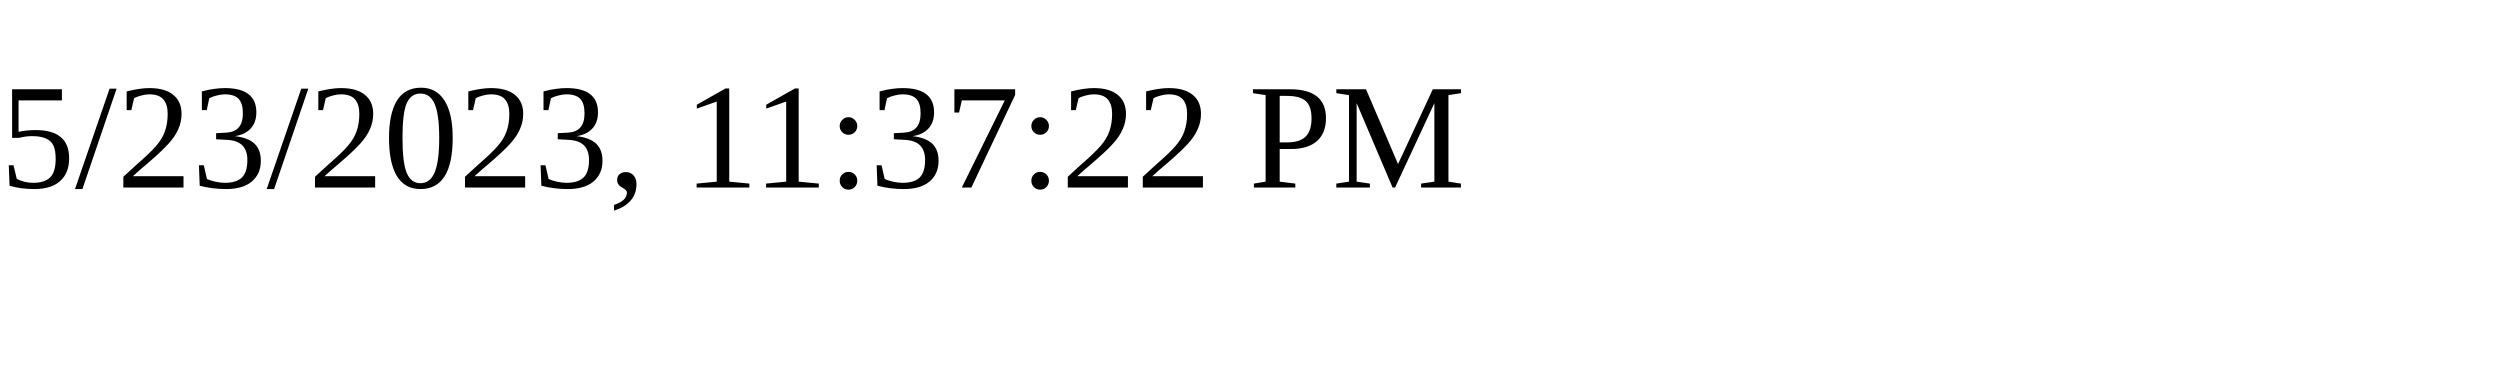
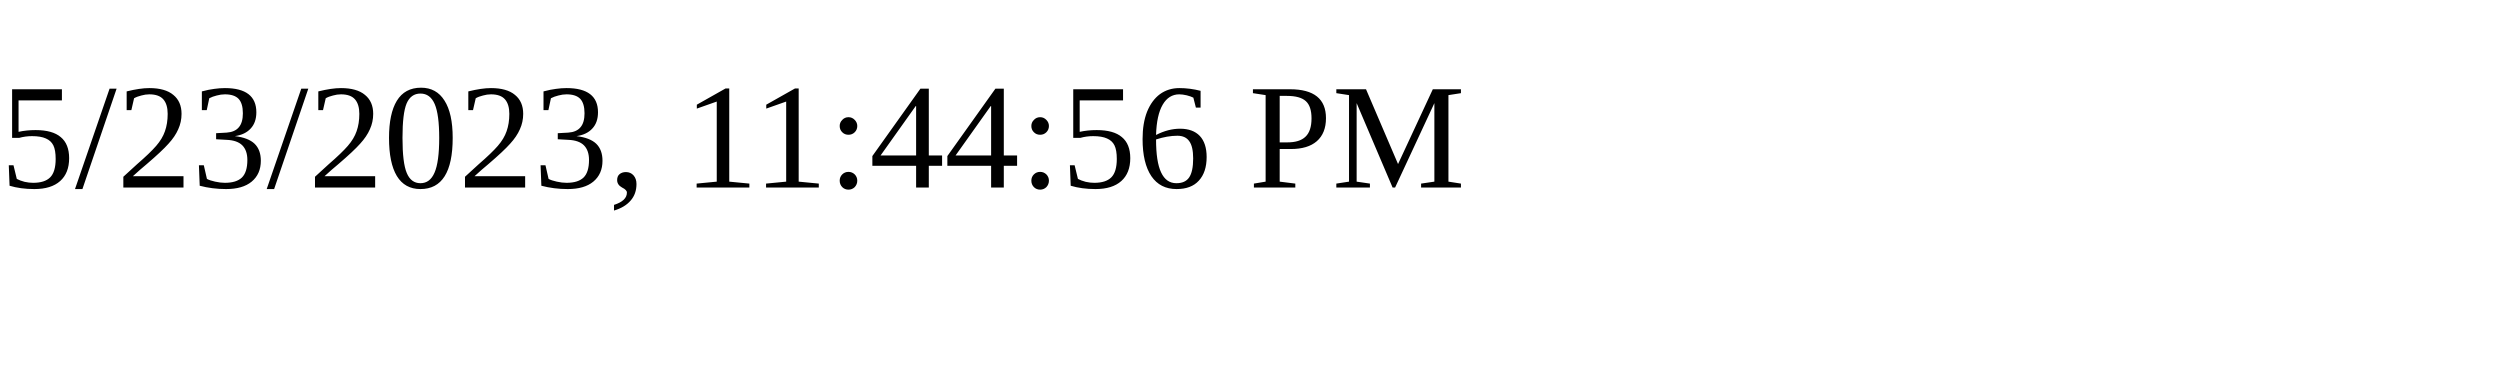
<svg xmlns="http://www.w3.org/2000/svg" height="30" width="200">
-   <text x="0" y="15">5/23/2023, 11:37:22 PM</text>
+   <text x="0" y="15">5/23/2023, 11:44:56 PM</text>
</svg>
